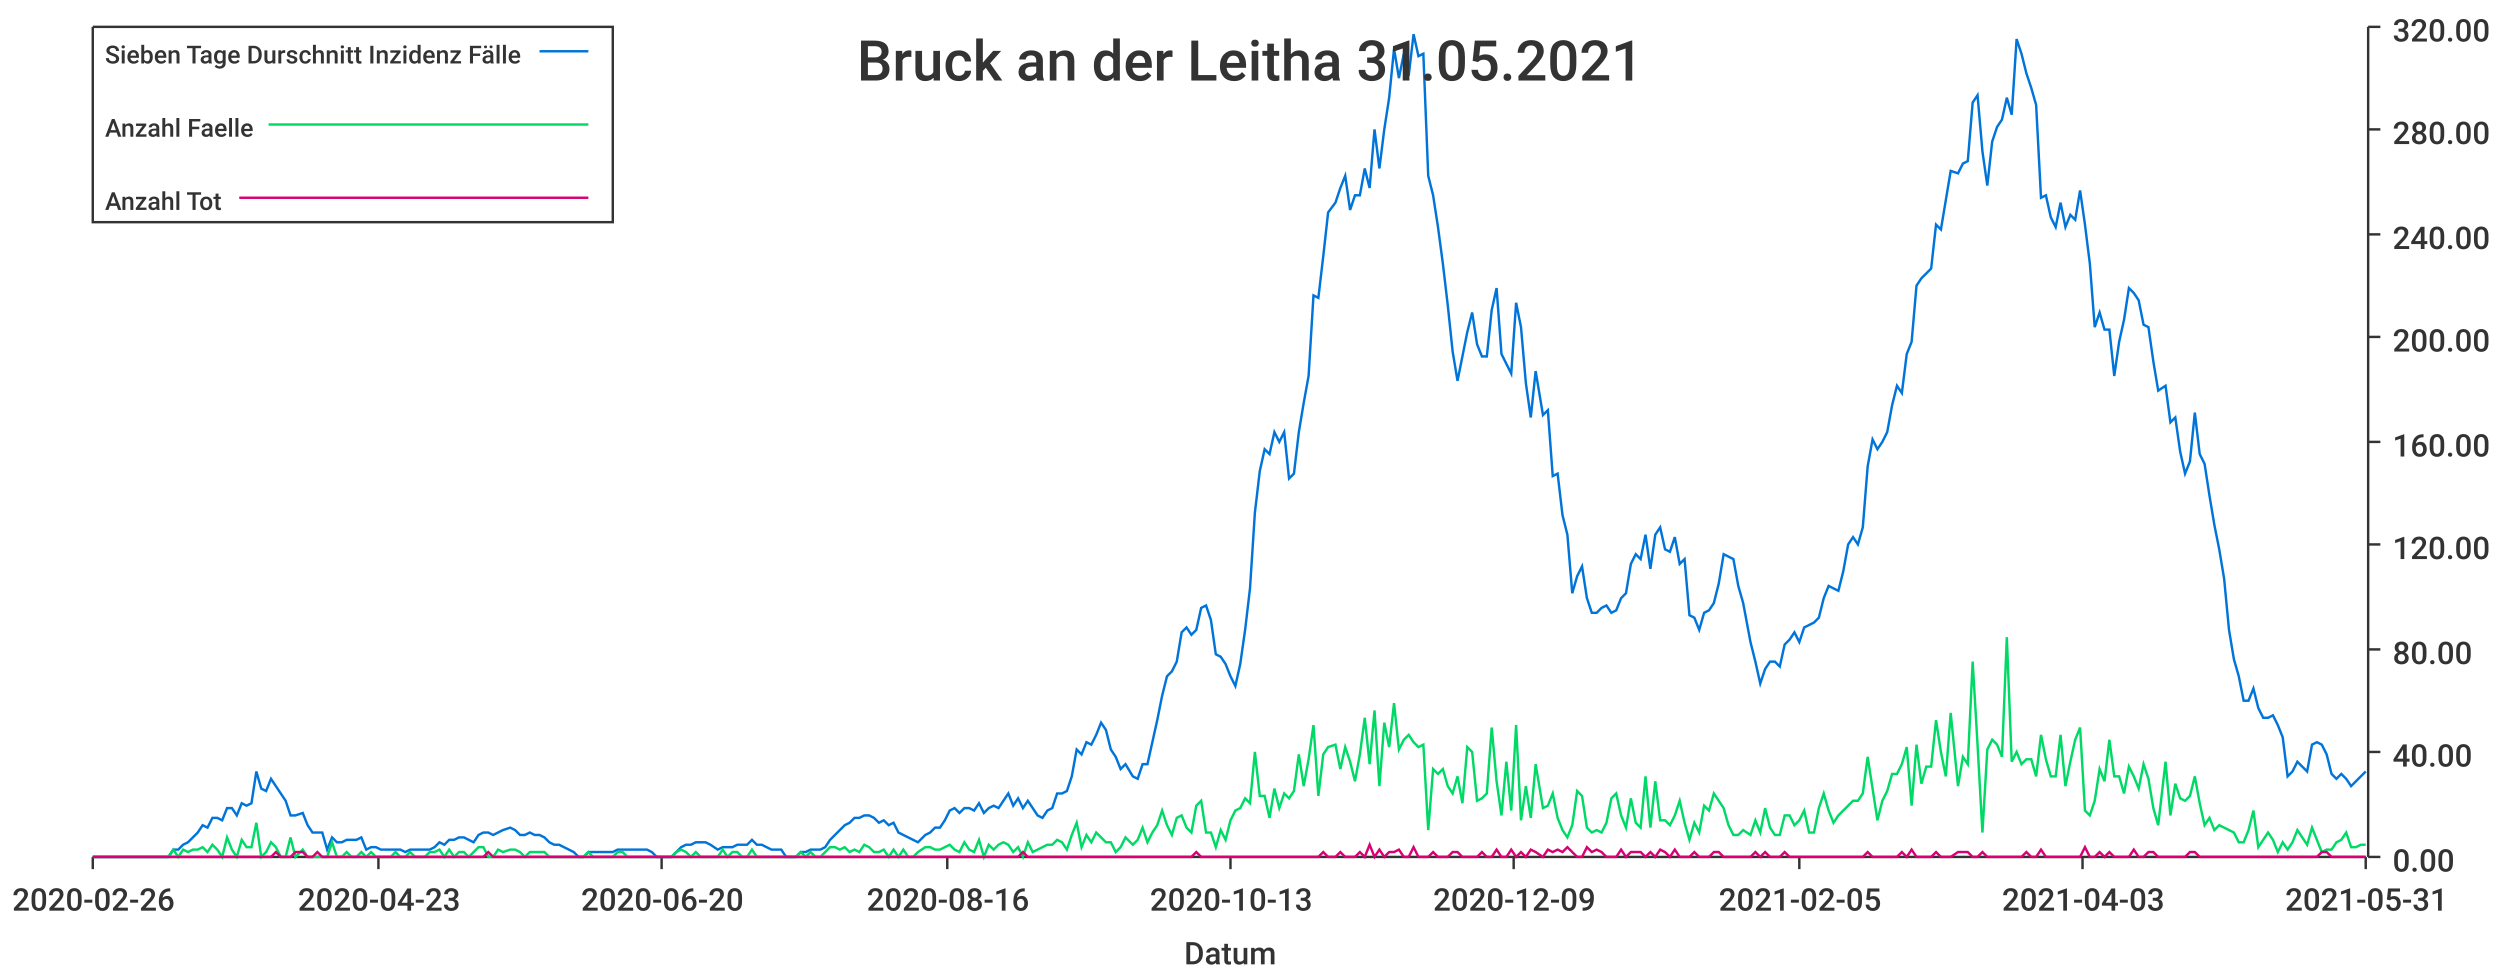
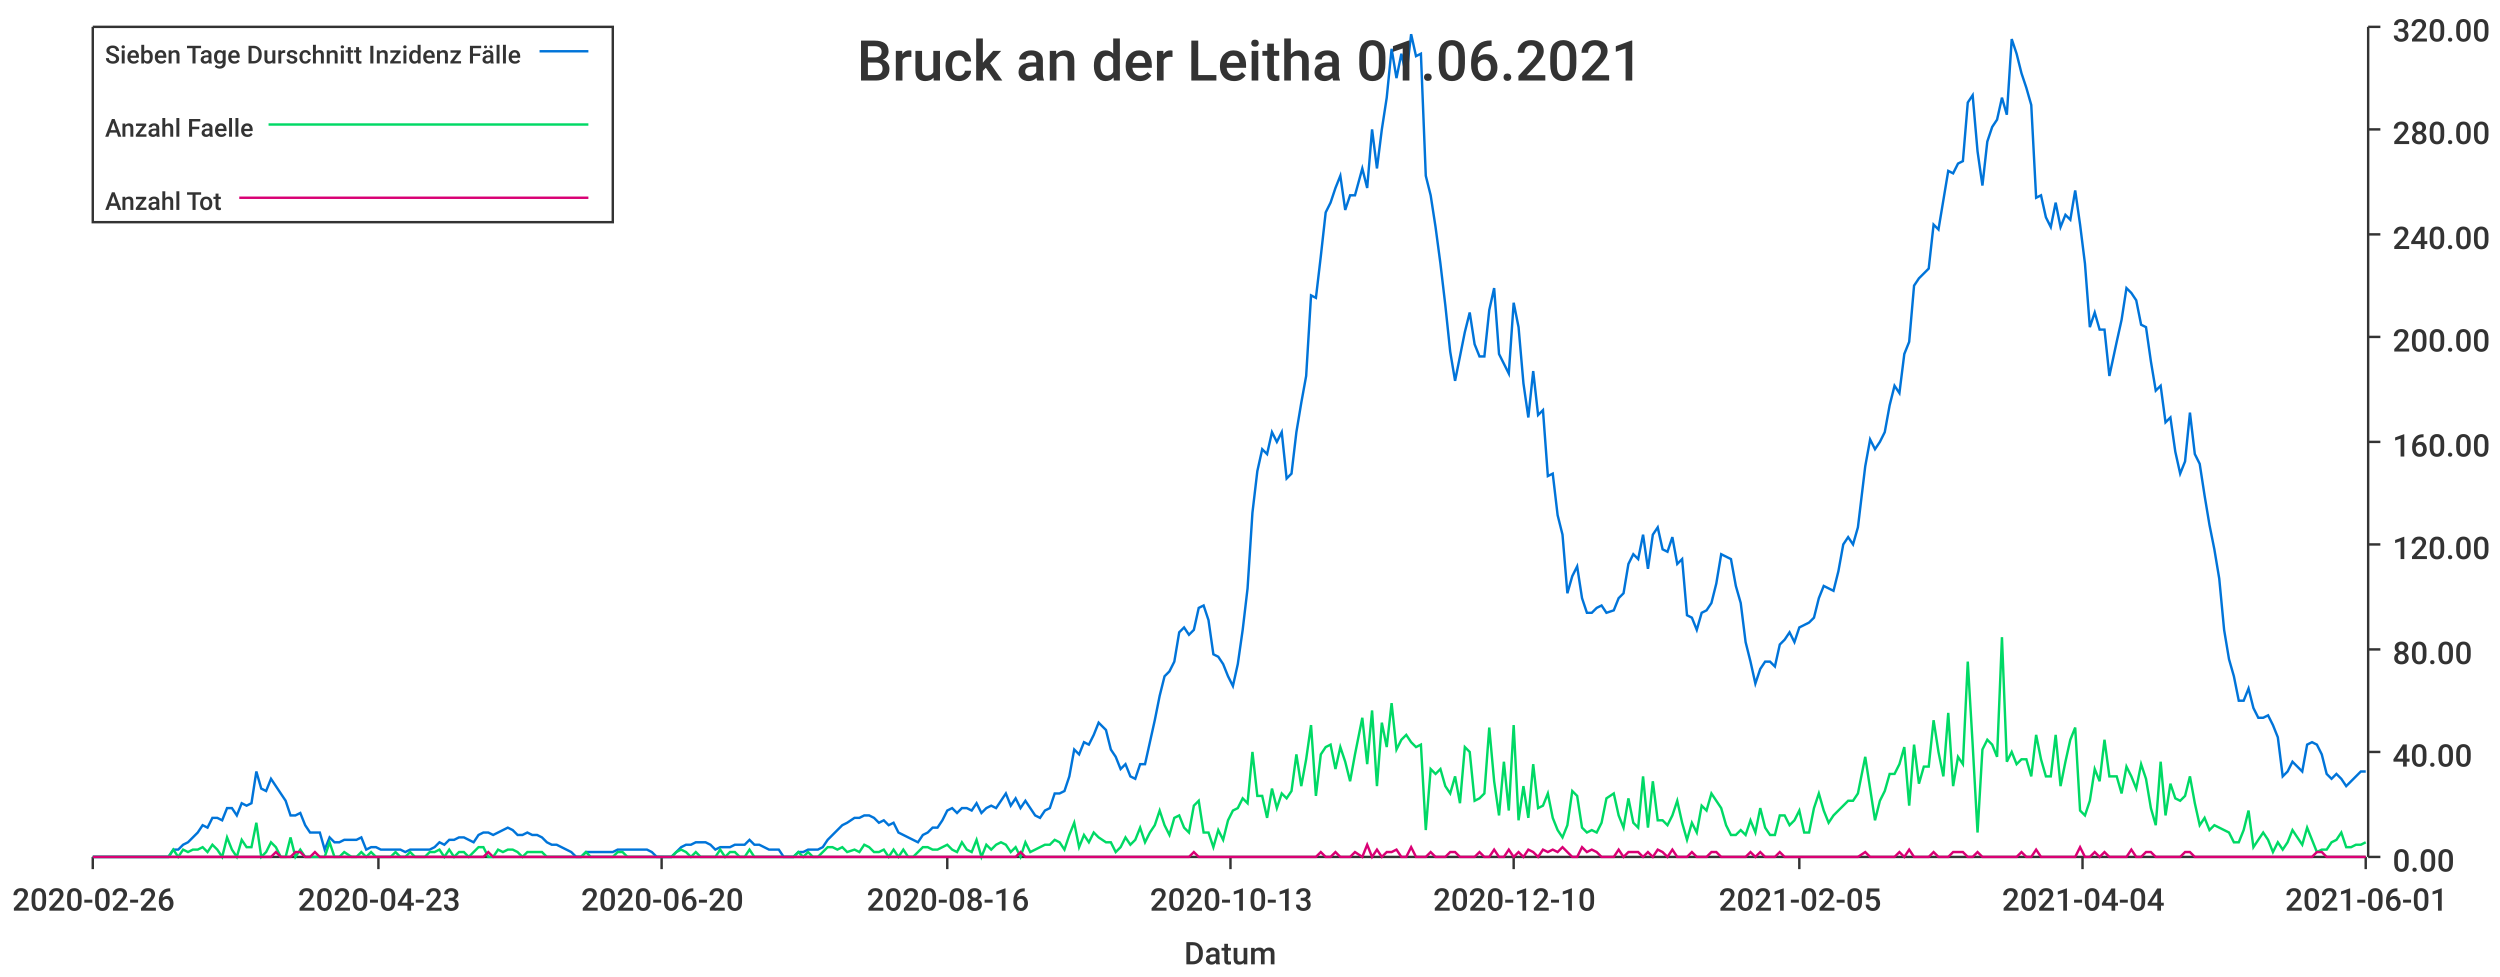
<svg xmlns="http://www.w3.org/2000/svg" width="1024" height="400">\n<path d="M 0 0 L 1024 0 L 1024 400 L 0 400 L 0 0" style="stroke-width:0;stroke:rgba(255,255,255,1.0);fill:rgba(255,255,255,1.0)" />
  <path d="M 38 11 L 969 11 L 969 351 L 38 351 L 38 11" style="stroke-width:0;stroke:rgba(255,255,255,1.0);fill:rgba(255,255,255,1.0)" />
  <path d="M 38 351 L 969 351" style="stroke-width:1;stroke:rgba(51,51,51,1.0);fill:none" />
  <path d="M 38 351 L 38 356" style="stroke-width:1;stroke:rgba(51,51,51,1.0);fill:none" />
  <text x="5" y="373" style="stroke-width:0;stroke:none;fill:rgba(51,51,51,1.0);font-size:12.8px;font-family:'Roboto Medium',sans-serif">2020-02-26</text>
  <path d="M 155 351 L 155 356" style="stroke-width:1;stroke:rgba(51,51,51,1.0);fill:none" />
  <text x="122" y="373" style="stroke-width:0;stroke:none;fill:rgba(51,51,51,1.0);font-size:12.8px;font-family:'Roboto Medium',sans-serif">2020-04-23</text>
  <path d="M 271 351 L 271 356" style="stroke-width:1;stroke:rgba(51,51,51,1.0);fill:none" />
  <text x="238" y="373" style="stroke-width:0;stroke:none;fill:rgba(51,51,51,1.0);font-size:12.8px;font-family:'Roboto Medium',sans-serif">2020-06-20</text>
  <path d="M 388 351 L 388 356" style="stroke-width:1;stroke:rgba(51,51,51,1.0);fill:none" />
  <text x="355" y="373" style="stroke-width:0;stroke:none;fill:rgba(51,51,51,1.0);font-size:12.8px;font-family:'Roboto Medium',sans-serif">2020-08-16</text>
  <path d="M 504 351 L 504 356" style="stroke-width:1;stroke:rgba(51,51,51,1.0);fill:none" />
  <text x="471" y="373" style="stroke-width:0;stroke:none;fill:rgba(51,51,51,1.0);font-size:12.8px;font-family:'Roboto Medium',sans-serif">2020-10-13</text>
  <path d="M 620 351 L 620 356" style="stroke-width:1;stroke:rgba(51,51,51,1.0);fill:none" />
-   <text x="587" y="373" style="stroke-width:0;stroke:none;fill:rgba(51,51,51,1.0);font-size:12.8px;font-family:'Roboto Medium',sans-serif">2020-12-09</text>
+   <text x="587" y="373" style="stroke-width:0;stroke:none;fill:rgba(51,51,51,1.0);font-size:12.8px;font-family:'Roboto Medium',sans-serif">2020-12-10</text>
  <path d="M 737 351 L 737 356" style="stroke-width:1;stroke:rgba(51,51,51,1.0);fill:none" />
  <text x="704" y="373" style="stroke-width:0;stroke:none;fill:rgba(51,51,51,1.0);font-size:12.8px;font-family:'Roboto Medium',sans-serif">2021-02-05</text>
  <path d="M 853 351 L 853 356" style="stroke-width:1;stroke:rgba(51,51,51,1.0);fill:none" />
-   <text x="820" y="373" style="stroke-width:0;stroke:none;fill:rgba(51,51,51,1.0);font-size:12.8px;font-family:'Roboto Medium',sans-serif">2021-04-03</text>
+   <text x="820" y="373" style="stroke-width:0;stroke:none;fill:rgba(51,51,51,1.0);font-size:12.8px;font-family:'Roboto Medium',sans-serif">2021-04-04</text>
  <path d="M 969 351 L 969 356" style="stroke-width:1;stroke:rgba(51,51,51,1.0);fill:none" />
-   <text x="936" y="373" style="stroke-width:0;stroke:none;fill:rgba(51,51,51,1.0);font-size:12.8px;font-family:'Roboto Medium',sans-serif">2021-05-31</text>
+   <text x="936" y="373" style="stroke-width:0;stroke:none;fill:rgba(51,51,51,1.0);font-size:12.8px;font-family:'Roboto Medium',sans-serif">2021-06-01</text>
  <text x="485" y="395" style="stroke-width:0;stroke:none;fill:rgba(51,51,51,1.0);font-size:12.8px;font-family:'Roboto Medium',sans-serif">Datum</text>
  <path d="M 970 351 L 970 11" style="stroke-width:1;stroke:rgba(51,51,51,1.0);fill:none" />
  <path d="M 970 351 L 975 351" style="stroke-width:1;stroke:rgba(51,51,51,1.0);fill:none" />
  <text x="980" y="357" style="stroke-width:0;stroke:none;fill:rgba(51,51,51,1.0);font-size:12.8px;font-family:'Roboto Medium',sans-serif">0.00</text>
  <path d="M 970 308 L 975 308" style="stroke-width:1;stroke:rgba(51,51,51,1.0);fill:none" />
  <text x="980" y="314" style="stroke-width:0;stroke:none;fill:rgba(51,51,51,1.0);font-size:12.8px;font-family:'Roboto Medium',sans-serif">40.00</text>
  <path d="M 970 266 L 975 266" style="stroke-width:1;stroke:rgba(51,51,51,1.0);fill:none" />
  <text x="980" y="272" style="stroke-width:0;stroke:none;fill:rgba(51,51,51,1.0);font-size:12.8px;font-family:'Roboto Medium',sans-serif">80.00</text>
  <path d="M 970 223 L 975 223" style="stroke-width:1;stroke:rgba(51,51,51,1.0);fill:none" />
  <text x="980" y="229" style="stroke-width:0;stroke:none;fill:rgba(51,51,51,1.0);font-size:12.8px;font-family:'Roboto Medium',sans-serif">120.00</text>
  <path d="M 970 181 L 975 181" style="stroke-width:1;stroke:rgba(51,51,51,1.0);fill:none" />
  <text x="980" y="187" style="stroke-width:0;stroke:none;fill:rgba(51,51,51,1.0);font-size:12.8px;font-family:'Roboto Medium',sans-serif">160.00</text>
  <path d="M 970 138 L 975 138" style="stroke-width:1;stroke:rgba(51,51,51,1.0);fill:none" />
  <text x="980" y="144" style="stroke-width:0;stroke:none;fill:rgba(51,51,51,1.0);font-size:12.8px;font-family:'Roboto Medium',sans-serif">200.00</text>
  <path d="M 970 96 L 975 96" style="stroke-width:1;stroke:rgba(51,51,51,1.0);fill:none" />
  <text x="980" y="102" style="stroke-width:0;stroke:none;fill:rgba(51,51,51,1.0);font-size:12.8px;font-family:'Roboto Medium',sans-serif">240.00</text>
  <path d="M 970 53 L 975 53" style="stroke-width:1;stroke:rgba(51,51,51,1.0);fill:none" />
  <text x="980" y="59" style="stroke-width:0;stroke:none;fill:rgba(51,51,51,1.0);font-size:12.8px;font-family:'Roboto Medium',sans-serif">280.00</text>
  <path d="M 970 11 L 975 11" style="stroke-width:1;stroke:rgba(51,51,51,1.0);fill:none" />
  <text x="980" y="17" style="stroke-width:0;stroke:none;fill:rgba(51,51,51,1.0);font-size:12.8px;font-family:'Roboto Medium',sans-serif">320.00</text>
-   <path d="M 38 351 L 41 351 L 43 351 L 45 351 L 47 351 L 49 351 L 51 351 L 53 351 L 55 351 L 57 351 L 59 351 L 61 351 L 63 351 L 65 351 L 67 351 L 69 351 L 71 348 L 73 348 L 75 346 L 77 345 L 79 343 L 81 341 L 83 338 L 85 339 L 87 335 L 89 335 L 91 336 L 93 331 L 95 331 L 97 334 L 99 329 L 101 330 L 103 329 L 105 316 L 107 323 L 109 324 L 111 319 L 113 322 L 115 325 L 117 328 L 119 334 L 121 334 L 124 333 L 126 338 L 128 341 L 130 341 L 132 341 L 134 348 L 136 343 L 138 345 L 140 345 L 142 344 L 144 344 L 146 344 L 148 343 L 150 348 L 152 347 L 154 347 L 156 348 L 158 348 L 160 348 L 162 348 L 164 348 L 166 349 L 168 348 L 170 348 L 172 348 L 174 348 L 176 348 L 178 347 L 180 345 L 182 346 L 184 344 L 186 344 L 188 343 L 190 343 L 192 344 L 194 345 L 196 342 L 198 341 L 200 341 L 202 342 L 204 341 L 206 340 L 209 339 L 211 340 L 213 342 L 215 342 L 217 341 L 219 342 L 221 342 L 223 343 L 225 345 L 227 346 L 229 346 L 231 347 L 233 348 L 235 349 L 237 351 L 239 351 L 241 349 L 243 349 L 245 349 L 247 349 L 249 349 L 251 349 L 253 348 L 255 348 L 257 348 L 259 348 L 261 348 L 263 348 L 265 348 L 267 349 L 269 351 L 271 351 L 273 351 L 275 351 L 277 349 L 279 347 L 281 346 L 283 346 L 285 345 L 287 345 L 289 345 L 291 346 L 294 348 L 296 347 L 298 347 L 300 347 L 302 346 L 304 346 L 306 346 L 308 344 L 310 346 L 312 346 L 314 347 L 316 348 L 318 348 L 320 348 L 322 351 L 324 351 L 326 351 L 328 349 L 330 349 L 332 348 L 334 348 L 336 348 L 338 347 L 340 344 L 342 342 L 344 340 L 346 338 L 348 337 L 350 335 L 352 335 L 354 334 L 356 334 L 358 335 L 360 337 L 362 336 L 364 338 L 366 337 L 368 341 L 370 342 L 372 343 L 374 344 L 376 345 L 379 342 L 381 341 L 383 339 L 385 339 L 387 336 L 389 332 L 391 331 L 393 333 L 395 331 L 397 331 L 399 332 L 401 329 L 403 333 L 405 331 L 407 330 L 409 331 L 411 328 L 413 325 L 415 330 L 417 327 L 419 331 L 421 328 L 423 331 L 425 334 L 427 335 L 429 332 L 431 331 L 433 325 L 435 325 L 437 324 L 439 318 L 441 307 L 443 309 L 445 304 L 447 305 L 449 301 L 451 296 L 453 299 L 455 307 L 457 310 L 459 315 L 461 313 L 464 318 L 466 319 L 468 313 L 470 313 L 472 304 L 474 295 L 476 285 L 478 277 L 480 275 L 482 271 L 484 259 L 486 257 L 488 260 L 490 258 L 492 249 L 494 248 L 496 254 L 498 268 L 500 269 L 502 272 L 504 277 L 506 281 L 508 272 L 510 258 L 512 241 L 514 210 L 516 193 L 518 184 L 520 186 L 522 177 L 524 181 L 526 177 L 528 196 L 530 194 L 532 177 L 534 165 L 536 154 L 538 121 L 540 122 L 542 105 L 544 87 L 547 83 L 549 77 L 551 72 L 553 86 L 555 80 L 557 80 L 559 69 L 561 77 L 563 53 L 565 69 L 567 53 L 569 40 L 571 20 L 573 32 L 575 22 L 577 31 L 579 14 L 581 23 L 583 22 L 585 72 L 587 80 L 589 93 L 591 108 L 593 125 L 595 144 L 597 156 L 599 146 L 601 136 L 603 128 L 605 141 L 607 146 L 609 146 L 611 127 L 613 118 L 615 145 L 617 149 L 619 153 L 621 124 L 623 134 L 625 157 L 627 171 L 629 152 L 632 170 L 634 168 L 636 195 L 638 194 L 640 211 L 642 219 L 644 243 L 646 236 L 648 232 L 650 245 L 652 251 L 654 251 L 656 249 L 658 248 L 660 251 L 662 250 L 664 245 L 666 243 L 668 231 L 670 227 L 672 229 L 674 219 L 676 233 L 678 219 L 680 216 L 682 225 L 684 226 L 686 220 L 688 231 L 690 229 L 692 252 L 694 253 L 696 258 L 698 251 L 700 250 L 702 247 L 704 239 L 706 227 L 708 228 L 710 229 L 712 240 L 714 247 L 717 263 L 719 271 L 721 280 L 723 274 L 725 271 L 727 271 L 729 273 L 731 264 L 733 262 L 735 259 L 737 263 L 739 257 L 741 256 L 743 255 L 745 253 L 747 245 L 749 240 L 751 241 L 753 242 L 755 234 L 757 223 L 759 220 L 761 223 L 763 216 L 765 191 L 767 180 L 769 184 L 771 181 L 773 177 L 775 166 L 777 158 L 779 161 L 781 145 L 783 140 L 785 117 L 787 114 L 789 112 L 791 110 L 793 92 L 795 94 L 797 82 L 799 70 L 802 71 L 804 67 L 806 66 L 808 42 L 810 39 L 812 62 L 814 76 L 816 58 L 818 52 L 820 49 L 822 40 L 824 47 L 826 16 L 828 22 L 830 30 L 832 36 L 834 43 L 836 81 L 838 80 L 840 89 L 842 93 L 844 83 L 846 93 L 848 88 L 850 90 L 852 78 L 854 92 L 856 108 L 858 134 L 860 128 L 862 135 L 864 135 L 866 154 L 868 140 L 870 131 L 872 118 L 874 120 L 876 123 L 878 133 L 880 134 L 882 148 L 884 160 L 887 158 L 889 173 L 891 171 L 893 185 L 895 194 L 897 189 L 899 169 L 901 186 L 903 190 L 905 203 L 907 215 L 909 225 L 911 237 L 913 258 L 915 270 L 917 277 L 919 287 L 921 287 L 923 282 L 925 290 L 927 294 L 929 294 L 931 293 L 933 297 L 935 302 L 937 318 L 939 316 L 941 312 L 943 314 L 945 316 L 947 305 L 949 304 L 951 305 L 953 309 L 955 317 L 957 319 L 959 317 L 961 319 L 963 322 L 965 320 L 967 318 L 969 316" style="stroke-width:1;stroke:rgba(0,116,217,1.0);fill:none" />
-   <path d="M 38 351 L 41 351 L 43 351 L 45 351 L 47 351 L 49 351 L 51 351 L 53 351 L 55 351 L 57 351 L 59 351 L 61 351 L 63 351 L 65 351 L 67 351 L 69 351 L 71 348 L 73 351 L 75 348 L 77 349 L 79 348 L 81 348 L 83 347 L 85 349 L 87 346 L 89 348 L 91 351 L 93 343 L 95 348 L 97 351 L 99 344 L 101 347 L 103 347 L 105 337 L 107 351 L 109 349 L 111 345 L 113 347 L 115 351 L 117 351 L 119 343 L 121 351 L 124 348 L 126 351 L 128 351 L 130 351 L 132 351 L 134 351 L 136 345 L 138 351 L 140 351 L 142 349 L 144 351 L 146 351 L 148 349 L 150 351 L 152 349 L 154 351 L 156 351 L 158 351 L 160 351 L 162 349 L 164 351 L 166 351 L 168 349 L 170 351 L 172 351 L 174 351 L 176 349 L 178 349 L 180 348 L 182 351 L 184 348 L 186 351 L 188 349 L 190 349 L 192 351 L 194 349 L 196 347 L 198 347 L 200 351 L 202 351 L 204 348 L 206 349 L 209 348 L 211 348 L 213 349 L 215 351 L 217 349 L 219 349 L 221 349 L 223 349 L 225 351 L 227 351 L 229 351 L 231 351 L 233 351 L 235 351 L 237 351 L 239 351 L 241 349 L 243 351 L 245 351 L 247 351 L 249 351 L 251 351 L 253 349 L 255 349 L 257 351 L 259 351 L 261 351 L 263 351 L 265 351 L 267 351 L 269 351 L 271 351 L 273 351 L 275 351 L 277 349 L 279 348 L 281 349 L 283 351 L 285 349 L 287 351 L 289 351 L 291 351 L 294 351 L 296 348 L 298 351 L 300 349 L 302 349 L 304 351 L 306 351 L 308 348 L 310 351 L 312 351 L 314 351 L 316 351 L 318 351 L 320 351 L 322 351 L 324 351 L 326 351 L 328 349 L 330 351 L 332 349 L 334 351 L 336 351 L 338 349 L 340 347 L 342 347 L 344 348 L 346 347 L 348 349 L 350 348 L 352 349 L 354 346 L 356 347 L 358 349 L 360 349 L 362 348 L 364 351 L 366 348 L 368 351 L 370 348 L 372 351 L 374 351 L 376 349 L 379 347 L 381 347 L 383 348 L 385 348 L 387 347 L 389 346 L 391 348 L 393 349 L 395 345 L 397 348 L 399 349 L 401 344 L 403 351 L 405 346 L 407 348 L 409 346 L 411 345 L 413 346 L 415 349 L 417 347 L 419 351 L 421 345 L 423 349 L 425 348 L 427 347 L 429 346 L 431 346 L 433 344 L 435 345 L 437 348 L 439 342 L 441 337 L 443 347 L 445 342 L 447 345 L 449 341 L 451 343 L 453 345 L 455 345 L 457 349 L 459 347 L 461 343 L 464 346 L 466 344 L 468 339 L 470 345 L 472 341 L 474 338 L 476 332 L 478 338 L 480 342 L 482 335 L 484 334 L 486 339 L 488 341 L 490 330 L 492 328 L 494 341 L 496 341 L 498 347 L 500 340 L 502 344 L 504 336 L 506 332 L 508 331 L 510 327 L 512 329 L 514 308 L 516 326 L 518 326 L 520 335 L 522 323 L 524 331 L 526 325 L 528 327 L 530 324 L 532 309 L 534 322 L 536 311 L 538 297 L 540 326 L 542 309 L 544 306 L 547 305 L 549 315 L 551 306 L 553 312 L 555 320 L 557 309 L 559 294 L 561 313 L 563 291 L 565 322 L 567 296 L 569 306 L 571 288 L 573 307 L 575 303 L 577 301 L 579 304 L 581 306 L 583 305 L 585 340 L 587 315 L 589 317 L 591 315 L 593 322 L 595 325 L 597 318 L 599 329 L 601 306 L 603 308 L 605 328 L 607 327 L 609 325 L 611 298 L 613 320 L 615 334 L 617 312 L 619 332 L 621 297 L 623 336 L 625 322 L 627 335 L 629 313 L 632 331 L 634 330 L 636 325 L 638 335 L 640 340 L 642 343 L 644 338 L 646 324 L 648 326 L 650 339 L 652 341 L 654 340 L 656 341 L 658 337 L 660 327 L 662 325 L 664 334 L 666 339 L 668 327 L 670 337 L 672 339 L 674 318 L 676 339 L 678 320 L 680 336 L 682 336 L 684 338 L 686 334 L 688 328 L 690 337 L 692 344 L 694 337 L 696 341 L 698 330 L 700 332 L 702 325 L 704 328 L 706 331 L 708 338 L 710 342 L 712 342 L 714 340 L 717 342 L 719 336 L 721 341 L 723 331 L 725 339 L 727 342 L 729 342 L 731 334 L 733 334 L 735 338 L 737 336 L 739 332 L 741 341 L 743 341 L 745 331 L 747 325 L 749 332 L 751 337 L 753 334 L 755 332 L 757 330 L 759 328 L 761 328 L 763 325 L 765 310 L 767 323 L 769 336 L 771 328 L 773 324 L 775 317 L 777 317 L 779 313 L 781 306 L 783 330 L 785 305 L 787 321 L 789 314 L 791 314 L 793 295 L 795 308 L 797 318 L 799 292 L 802 322 L 804 310 L 806 313 L 808 271 L 810 305 L 812 341 L 814 307 L 816 303 L 818 305 L 820 310 L 822 261 L 824 312 L 826 308 L 828 313 L 830 311 L 832 311 L 834 318 L 836 301 L 838 311 L 840 318 L 842 318 L 844 301 L 846 322 L 848 312 L 850 303 L 852 298 L 854 332 L 856 334 L 858 328 L 860 315 L 862 320 L 864 303 L 866 318 L 868 318 L 870 325 L 872 314 L 874 318 L 876 323 L 878 313 L 880 319 L 882 331 L 884 338 L 887 312 L 889 334 L 891 321 L 893 327 L 895 328 L 897 326 L 899 318 L 901 329 L 903 338 L 905 335 L 907 340 L 909 338 L 911 339 L 913 340 L 915 341 L 917 345 L 919 345 L 921 340 L 923 332 L 925 347 L 927 344 L 929 341 L 931 344 L 933 349 L 935 345 L 937 348 L 939 345 L 941 340 L 943 343 L 945 346 L 947 339 L 949 344 L 951 349 L 953 348 L 955 348 L 957 345 L 959 344 L 961 341 L 963 347 L 965 347 L 967 346 L 969 346" style="stroke-width:1;stroke:rgba(0,217,101,1.0);fill:none" />
-   <path d="M 38 351 L 41 351 L 43 351 L 45 351 L 47 351 L 49 351 L 51 351 L 53 351 L 55 351 L 57 351 L 59 351 L 61 351 L 63 351 L 65 351 L 67 351 L 69 351 L 71 351 L 73 351 L 75 351 L 77 351 L 79 351 L 81 351 L 83 351 L 85 351 L 87 351 L 89 351 L 91 351 L 93 351 L 95 351 L 97 351 L 99 351 L 101 351 L 103 351 L 105 351 L 107 351 L 109 351 L 111 351 L 113 349 L 115 351 L 117 351 L 119 351 L 121 349 L 124 349 L 126 351 L 128 351 L 130 349 L 132 351 L 134 351 L 136 351 L 138 351 L 140 351 L 142 351 L 144 351 L 146 351 L 148 351 L 150 351 L 152 351 L 154 351 L 156 351 L 158 351 L 160 351 L 162 351 L 164 351 L 166 351 L 168 351 L 170 351 L 172 351 L 174 351 L 176 351 L 178 351 L 180 351 L 182 351 L 184 351 L 186 351 L 188 351 L 190 351 L 192 351 L 194 351 L 196 351 L 198 351 L 200 349 L 202 351 L 204 351 L 206 351 L 209 351 L 211 351 L 213 351 L 215 351 L 217 351 L 219 351 L 221 351 L 223 351 L 225 351 L 227 351 L 229 351 L 231 351 L 233 351 L 235 351 L 237 351 L 239 351 L 241 351 L 243 351 L 245 351 L 247 351 L 249 351 L 251 351 L 253 351 L 255 351 L 257 351 L 259 351 L 261 351 L 263 351 L 265 351 L 267 351 L 269 351 L 271 351 L 273 351 L 275 351 L 277 351 L 279 351 L 281 351 L 283 351 L 285 351 L 287 351 L 289 351 L 291 351 L 294 351 L 296 351 L 298 351 L 300 351 L 302 351 L 304 351 L 306 351 L 308 351 L 310 351 L 312 351 L 314 351 L 316 351 L 318 351 L 320 351 L 322 351 L 324 351 L 326 351 L 328 351 L 330 351 L 332 351 L 334 351 L 336 351 L 338 351 L 340 351 L 342 351 L 344 351 L 346 351 L 348 351 L 350 351 L 352 351 L 354 351 L 356 351 L 358 351 L 360 351 L 362 351 L 364 351 L 366 351 L 368 351 L 370 351 L 372 351 L 374 351 L 376 351 L 379 351 L 381 351 L 383 351 L 385 351 L 387 351 L 389 351 L 391 351 L 393 351 L 395 351 L 397 351 L 399 351 L 401 351 L 403 351 L 405 351 L 407 351 L 409 351 L 411 351 L 413 351 L 415 351 L 417 351 L 419 349 L 421 351 L 423 351 L 425 351 L 427 351 L 429 351 L 431 351 L 433 351 L 435 351 L 437 351 L 439 351 L 441 351 L 443 351 L 445 351 L 447 351 L 449 351 L 451 351 L 453 351 L 455 351 L 457 351 L 459 351 L 461 351 L 464 351 L 466 351 L 468 351 L 470 351 L 472 351 L 474 351 L 476 351 L 478 351 L 480 351 L 482 351 L 484 351 L 486 351 L 488 351 L 490 349 L 492 351 L 494 351 L 496 351 L 498 351 L 500 351 L 502 351 L 504 351 L 506 351 L 508 351 L 510 351 L 512 351 L 514 351 L 516 351 L 518 351 L 520 351 L 522 351 L 524 351 L 526 351 L 528 351 L 530 351 L 532 351 L 534 351 L 536 351 L 538 351 L 540 351 L 542 349 L 544 351 L 547 351 L 549 349 L 551 351 L 553 351 L 555 351 L 557 349 L 559 351 L 561 346 L 563 351 L 565 348 L 567 351 L 569 349 L 571 349 L 573 348 L 575 351 L 577 351 L 579 347 L 581 351 L 583 351 L 585 351 L 587 349 L 589 351 L 591 351 L 593 351 L 595 349 L 597 349 L 599 351 L 601 351 L 603 351 L 605 351 L 607 349 L 609 351 L 611 351 L 613 348 L 615 351 L 617 351 L 619 348 L 621 351 L 623 349 L 625 351 L 627 348 L 629 349 L 632 351 L 634 348 L 636 349 L 638 348 L 640 349 L 642 347 L 644 349 L 646 351 L 648 351 L 650 347 L 652 349 L 654 348 L 656 349 L 658 351 L 660 351 L 662 351 L 664 348 L 666 351 L 668 349 L 670 349 L 672 349 L 674 351 L 676 349 L 678 351 L 680 348 L 682 349 L 684 351 L 686 348 L 688 351 L 690 351 L 692 351 L 694 349 L 696 351 L 698 351 L 700 351 L 702 349 L 704 349 L 706 351 L 708 351 L 710 351 L 712 351 L 714 351 L 717 351 L 719 349 L 721 351 L 723 349 L 725 351 L 727 351 L 729 351 L 731 349 L 733 351 L 735 351 L 737 351 L 739 351 L 741 351 L 743 351 L 745 351 L 747 351 L 749 351 L 751 351 L 753 351 L 755 351 L 757 351 L 759 351 L 761 351 L 763 351 L 765 349 L 767 351 L 769 351 L 771 351 L 773 351 L 775 351 L 777 351 L 779 349 L 781 351 L 783 348 L 785 351 L 787 351 L 789 351 L 791 351 L 793 349 L 795 351 L 797 351 L 799 351 L 802 349 L 804 349 L 806 349 L 808 351 L 810 351 L 812 349 L 814 351 L 816 351 L 818 351 L 820 351 L 822 351 L 824 351 L 826 351 L 828 351 L 830 349 L 832 351 L 834 351 L 836 348 L 838 351 L 840 351 L 842 351 L 844 351 L 846 351 L 848 351 L 850 351 L 852 351 L 854 347 L 856 351 L 858 351 L 860 349 L 862 351 L 864 349 L 866 351 L 868 351 L 870 351 L 872 351 L 874 348 L 876 351 L 878 351 L 880 349 L 882 349 L 884 351 L 887 351 L 889 351 L 891 351 L 893 351 L 895 351 L 897 349 L 899 349 L 901 351 L 903 351 L 905 351 L 907 351 L 909 351 L 911 351 L 913 351 L 915 351 L 917 351 L 919 351 L 921 351 L 923 351 L 925 351 L 927 351 L 929 351 L 931 351 L 933 351 L 935 351 L 937 351 L 939 351 L 941 351 L 943 351 L 945 351 L 947 351 L 949 351 L 951 349 L 953 349 L 955 351 L 957 351 L 959 351 L 961 351 L 963 351 L 965 351 L 967 351 L 969 351" style="stroke-width:1;stroke:rgba(217,0,116,1.0);fill:none" />
-   <text x="351" y="33" style="stroke-width:0;stroke:none;fill:rgba(51,51,51,1.0);font-size:23.0px;font-family:'Roboto Medium',sans-serif">Bruck an der Leitha 31.05.2021</text>
+   <path d="M 38 351 L 41 351 L 43 351 L 45 351 L 47 351 L 49 351 L 51 351 L 53 351 L 55 351 L 57 351 L 59 351 L 61 351 L 63 351 L 65 351 L 67 351 L 69 351 L 71 348 L 73 348 L 75 346 L 77 345 L 79 343 L 81 341 L 83 338 L 85 339 L 87 335 L 89 335 L 91 336 L 93 331 L 95 331 L 97 334 L 99 329 L 101 330 L 103 329 L 105 316 L 107 323 L 109 324 L 111 319 L 113 322 L 115 325 L 117 328 L 119 334 L 121 334 L 123 333 L 125 338 L 127 341 L 129 341 L 131 341 L 133 348 L 135 343 L 137 345 L 139 345 L 141 344 L 144 344 L 146 344 L 148 343 L 150 348 L 152 347 L 154 347 L 156 348 L 158 348 L 160 348 L 162 348 L 164 348 L 166 349 L 168 348 L 170 348 L 172 348 L 174 348 L 176 348 L 178 347 L 180 345 L 182 346 L 184 344 L 186 344 L 188 343 L 190 343 L 192 344 L 194 345 L 196 342 L 198 341 L 200 341 L 202 342 L 204 341 L 206 340 L 208 339 L 210 340 L 212 342 L 214 342 L 216 341 L 218 342 L 220 342 L 222 343 L 224 345 L 226 346 L 228 346 L 230 347 L 232 348 L 234 349 L 236 351 L 238 351 L 240 349 L 242 349 L 244 349 L 247 349 L 249 349 L 251 349 L 253 348 L 255 348 L 257 348 L 259 348 L 261 348 L 263 348 L 265 348 L 267 349 L 269 351 L 271 351 L 273 351 L 275 351 L 277 349 L 279 347 L 281 346 L 283 346 L 285 345 L 287 345 L 289 345 L 291 346 L 293 348 L 295 347 L 297 347 L 299 347 L 301 346 L 303 346 L 305 346 L 307 344 L 309 346 L 311 346 L 313 347 L 315 348 L 317 348 L 319 348 L 321 351 L 323 351 L 325 351 L 327 349 L 329 349 L 331 348 L 333 348 L 335 348 L 337 347 L 339 344 L 341 342 L 343 340 L 345 338 L 347 337 L 350 335 L 352 335 L 354 334 L 356 334 L 358 335 L 360 337 L 362 336 L 364 338 L 366 337 L 368 341 L 370 342 L 372 343 L 374 344 L 376 345 L 378 342 L 380 341 L 382 339 L 384 339 L 386 336 L 388 332 L 390 331 L 392 333 L 394 331 L 396 331 L 398 332 L 400 329 L 402 333 L 404 331 L 406 330 L 408 331 L 410 328 L 412 325 L 414 330 L 416 327 L 418 331 L 420 328 L 422 331 L 424 334 L 426 335 L 428 332 L 430 331 L 432 325 L 434 325 L 436 324 L 438 318 L 440 307 L 442 309 L 444 304 L 446 305 L 448 301 L 450 296 L 453 299 L 455 307 L 457 310 L 459 315 L 461 313 L 463 318 L 465 319 L 467 313 L 469 313 L 471 304 L 473 295 L 475 285 L 477 277 L 479 275 L 481 271 L 483 259 L 485 257 L 487 260 L 489 258 L 491 249 L 493 248 L 495 254 L 497 268 L 499 269 L 501 272 L 503 277 L 505 281 L 507 272 L 509 258 L 511 241 L 513 210 L 515 193 L 517 184 L 519 186 L 521 177 L 523 181 L 525 177 L 527 196 L 529 194 L 531 177 L 533 165 L 535 154 L 537 121 L 539 122 L 541 105 L 543 87 L 545 83 L 547 77 L 549 72 L 551 86 L 553 80 L 555 80 L 558 69 L 560 77 L 562 53 L 564 69 L 566 53 L 568 40 L 570 20 L 572 32 L 574 22 L 576 31 L 578 14 L 580 23 L 582 22 L 584 72 L 586 80 L 588 93 L 590 108 L 592 125 L 594 144 L 596 156 L 598 146 L 600 136 L 602 128 L 604 141 L 606 146 L 608 146 L 610 127 L 612 118 L 614 145 L 616 149 L 618 153 L 620 124 L 622 134 L 624 157 L 626 171 L 628 152 L 630 170 L 632 168 L 634 195 L 636 194 L 638 211 L 640 219 L 642 243 L 644 236 L 646 232 L 648 245 L 650 251 L 652 251 L 654 249 L 656 248 L 658 251 L 661 250 L 663 245 L 665 243 L 667 231 L 669 227 L 671 229 L 673 219 L 675 233 L 677 219 L 679 216 L 681 225 L 683 226 L 685 220 L 687 231 L 689 229 L 691 252 L 693 253 L 695 258 L 697 251 L 699 250 L 701 247 L 703 239 L 705 227 L 707 228 L 709 229 L 711 240 L 713 247 L 715 263 L 717 271 L 719 280 L 721 274 L 723 271 L 725 271 L 727 273 L 729 264 L 731 262 L 733 259 L 735 263 L 737 257 L 739 256 L 741 255 L 743 253 L 745 245 L 747 240 L 749 241 L 751 242 L 753 234 L 755 223 L 757 220 L 759 223 L 761 216 L 764 191 L 766 180 L 768 184 L 770 181 L 772 177 L 774 166 L 776 158 L 778 161 L 780 145 L 782 140 L 784 117 L 786 114 L 788 112 L 790 110 L 792 92 L 794 94 L 796 82 L 798 70 L 800 71 L 802 67 L 804 66 L 806 42 L 808 39 L 810 62 L 812 76 L 814 58 L 816 52 L 818 49 L 820 40 L 822 47 L 824 16 L 826 22 L 828 30 L 830 36 L 832 43 L 834 81 L 836 80 L 838 89 L 840 93 L 842 83 L 844 93 L 846 88 L 848 90 L 850 78 L 852 92 L 854 108 L 856 134 L 858 128 L 860 135 L 862 135 L 864 154 L 867 140 L 869 131 L 871 118 L 873 120 L 875 123 L 877 133 L 879 134 L 881 148 L 883 160 L 885 158 L 887 173 L 889 171 L 891 185 L 893 194 L 895 189 L 897 169 L 899 186 L 901 190 L 903 203 L 905 215 L 907 225 L 909 237 L 911 258 L 913 270 L 915 277 L 917 287 L 919 287 L 921 282 L 923 290 L 925 294 L 927 294 L 929 293 L 931 297 L 933 302 L 935 318 L 937 316 L 939 312 L 941 314 L 943 316 L 945 305 L 947 304 L 949 305 L 951 309 L 953 317 L 955 319 L 957 317 L 959 319 L 961 322 L 963 320 L 965 318 L 967 316 L 969 316" style="stroke-width:1;stroke:rgba(0,116,217,1.0);fill:none" />
+   <path d="M 38 351 L 41 351 L 43 351 L 45 351 L 47 351 L 49 351 L 51 351 L 53 351 L 55 351 L 57 351 L 59 351 L 61 351 L 63 351 L 65 351 L 67 351 L 69 351 L 71 348 L 73 351 L 75 348 L 77 349 L 79 348 L 81 348 L 83 347 L 85 349 L 87 346 L 89 348 L 91 351 L 93 343 L 95 348 L 97 351 L 99 344 L 101 347 L 103 347 L 105 337 L 107 351 L 109 349 L 111 345 L 113 347 L 115 351 L 117 351 L 119 343 L 121 351 L 123 348 L 125 351 L 127 351 L 129 351 L 131 351 L 133 351 L 135 345 L 137 351 L 139 351 L 141 349 L 144 351 L 146 351 L 148 349 L 150 351 L 152 349 L 154 351 L 156 351 L 158 351 L 160 351 L 162 349 L 164 351 L 166 351 L 168 349 L 170 351 L 172 351 L 174 351 L 176 349 L 178 349 L 180 348 L 182 351 L 184 348 L 186 351 L 188 349 L 190 349 L 192 351 L 194 349 L 196 347 L 198 347 L 200 351 L 202 351 L 204 348 L 206 349 L 208 348 L 210 348 L 212 349 L 214 351 L 216 349 L 218 349 L 220 349 L 222 349 L 224 351 L 226 351 L 228 351 L 230 351 L 232 351 L 234 351 L 236 351 L 238 351 L 240 349 L 242 351 L 244 351 L 247 351 L 249 351 L 251 351 L 253 349 L 255 349 L 257 351 L 259 351 L 261 351 L 263 351 L 265 351 L 267 351 L 269 351 L 271 351 L 273 351 L 275 351 L 277 349 L 279 348 L 281 349 L 283 351 L 285 349 L 287 351 L 289 351 L 291 351 L 293 351 L 295 348 L 297 351 L 299 349 L 301 349 L 303 351 L 305 351 L 307 348 L 309 351 L 311 351 L 313 351 L 315 351 L 317 351 L 319 351 L 321 351 L 323 351 L 325 351 L 327 349 L 329 351 L 331 349 L 333 351 L 335 351 L 337 349 L 339 347 L 341 347 L 343 348 L 345 347 L 347 349 L 350 348 L 352 349 L 354 346 L 356 347 L 358 349 L 360 349 L 362 348 L 364 351 L 366 348 L 368 351 L 370 348 L 372 351 L 374 351 L 376 349 L 378 347 L 380 347 L 382 348 L 384 348 L 386 347 L 388 346 L 390 348 L 392 349 L 394 345 L 396 348 L 398 349 L 400 344 L 402 351 L 404 346 L 406 348 L 408 346 L 410 345 L 412 346 L 414 349 L 416 347 L 418 351 L 420 345 L 422 349 L 424 348 L 426 347 L 428 346 L 430 346 L 432 344 L 434 345 L 436 348 L 438 342 L 440 337 L 442 347 L 444 342 L 446 345 L 448 341 L 450 343 L 453 345 L 455 345 L 457 349 L 459 347 L 461 343 L 463 346 L 465 344 L 467 339 L 469 345 L 471 341 L 473 338 L 475 332 L 477 338 L 479 342 L 481 335 L 483 334 L 485 339 L 487 341 L 489 330 L 491 328 L 493 341 L 495 341 L 497 347 L 499 340 L 501 344 L 503 336 L 505 332 L 507 331 L 509 327 L 511 329 L 513 308 L 515 326 L 517 326 L 519 335 L 521 323 L 523 331 L 525 325 L 527 327 L 529 324 L 531 309 L 533 322 L 535 311 L 537 297 L 539 326 L 541 309 L 543 306 L 545 305 L 547 315 L 549 306 L 551 312 L 553 320 L 555 309 L 558 294 L 560 313 L 562 291 L 564 322 L 566 296 L 568 306 L 570 288 L 572 307 L 574 303 L 576 301 L 578 304 L 580 306 L 582 305 L 584 340 L 586 315 L 588 317 L 590 315 L 592 322 L 594 325 L 596 318 L 598 329 L 600 306 L 602 308 L 604 328 L 606 327 L 608 325 L 610 298 L 612 320 L 614 334 L 616 312 L 618 332 L 620 297 L 622 336 L 624 322 L 626 335 L 628 313 L 630 331 L 632 330 L 634 325 L 636 335 L 638 340 L 640 343 L 642 338 L 644 324 L 646 326 L 648 339 L 650 341 L 652 340 L 654 341 L 656 337 L 658 327 L 661 325 L 663 334 L 665 339 L 667 327 L 669 337 L 671 339 L 673 318 L 675 339 L 677 320 L 679 336 L 681 336 L 683 338 L 685 334 L 687 328 L 689 337 L 691 344 L 693 337 L 695 341 L 697 330 L 699 332 L 701 325 L 703 328 L 705 331 L 707 338 L 709 342 L 711 342 L 713 340 L 715 342 L 717 336 L 719 341 L 721 331 L 723 339 L 725 342 L 727 342 L 729 334 L 731 334 L 733 338 L 735 336 L 737 332 L 739 341 L 741 341 L 743 331 L 745 325 L 747 332 L 749 337 L 751 334 L 753 332 L 755 330 L 757 328 L 759 328 L 761 325 L 764 310 L 766 323 L 768 336 L 770 328 L 772 324 L 774 317 L 776 317 L 778 313 L 780 306 L 782 330 L 784 305 L 786 321 L 788 314 L 790 314 L 792 295 L 794 308 L 796 318 L 798 292 L 800 322 L 802 310 L 804 313 L 806 271 L 808 305 L 810 341 L 812 307 L 814 303 L 816 305 L 818 310 L 820 261 L 822 312 L 824 308 L 826 313 L 828 311 L 830 311 L 832 318 L 834 301 L 836 311 L 838 318 L 840 318 L 842 301 L 844 322 L 846 312 L 848 303 L 850 298 L 852 332 L 854 334 L 856 328 L 858 315 L 860 320 L 862 303 L 864 318 L 867 318 L 869 325 L 871 314 L 873 318 L 875 323 L 877 313 L 879 319 L 881 331 L 883 338 L 885 312 L 887 334 L 889 321 L 891 327 L 893 328 L 895 326 L 897 318 L 899 329 L 901 338 L 903 335 L 905 340 L 907 338 L 909 339 L 911 340 L 913 341 L 915 345 L 917 345 L 919 340 L 921 332 L 923 347 L 925 344 L 927 341 L 929 344 L 931 349 L 933 345 L 935 348 L 937 345 L 939 340 L 941 343 L 943 346 L 945 339 L 947 344 L 949 349 L 951 348 L 953 348 L 955 345 L 957 344 L 959 341 L 961 347 L 963 347 L 965 346 L 967 346 L 969 345" style="stroke-width:1;stroke:rgba(0,217,101,1.0);fill:none" />
+   <path d="M 38 351 L 41 351 L 43 351 L 45 351 L 47 351 L 49 351 L 51 351 L 53 351 L 55 351 L 57 351 L 59 351 L 61 351 L 63 351 L 65 351 L 67 351 L 69 351 L 71 351 L 73 351 L 75 351 L 77 351 L 79 351 L 81 351 L 83 351 L 85 351 L 87 351 L 89 351 L 91 351 L 93 351 L 95 351 L 97 351 L 99 351 L 101 351 L 103 351 L 105 351 L 107 351 L 109 351 L 111 351 L 113 349 L 115 351 L 117 351 L 119 351 L 121 349 L 123 349 L 125 351 L 127 351 L 129 349 L 131 351 L 133 351 L 135 351 L 137 351 L 139 351 L 141 351 L 144 351 L 146 351 L 148 351 L 150 351 L 152 351 L 154 351 L 156 351 L 158 351 L 160 351 L 162 351 L 164 351 L 166 351 L 168 351 L 170 351 L 172 351 L 174 351 L 176 351 L 178 351 L 180 351 L 182 351 L 184 351 L 186 351 L 188 351 L 190 351 L 192 351 L 194 351 L 196 351 L 198 351 L 200 349 L 202 351 L 204 351 L 206 351 L 208 351 L 210 351 L 212 351 L 214 351 L 216 351 L 218 351 L 220 351 L 222 351 L 224 351 L 226 351 L 228 351 L 230 351 L 232 351 L 234 351 L 236 351 L 238 351 L 240 351 L 242 351 L 244 351 L 247 351 L 249 351 L 251 351 L 253 351 L 255 351 L 257 351 L 259 351 L 261 351 L 263 351 L 265 351 L 267 351 L 269 351 L 271 351 L 273 351 L 275 351 L 277 351 L 279 351 L 281 351 L 283 351 L 285 351 L 287 351 L 289 351 L 291 351 L 293 351 L 295 351 L 297 351 L 299 351 L 301 351 L 303 351 L 305 351 L 307 351 L 309 351 L 311 351 L 313 351 L 315 351 L 317 351 L 319 351 L 321 351 L 323 351 L 325 351 L 327 351 L 329 351 L 331 351 L 333 351 L 335 351 L 337 351 L 339 351 L 341 351 L 343 351 L 345 351 L 347 351 L 350 351 L 352 351 L 354 351 L 356 351 L 358 351 L 360 351 L 362 351 L 364 351 L 366 351 L 368 351 L 370 351 L 372 351 L 374 351 L 376 351 L 378 351 L 380 351 L 382 351 L 384 351 L 386 351 L 388 351 L 390 351 L 392 351 L 394 351 L 396 351 L 398 351 L 400 351 L 402 351 L 404 351 L 406 351 L 408 351 L 410 351 L 412 351 L 414 351 L 416 351 L 418 349 L 420 351 L 422 351 L 424 351 L 426 351 L 428 351 L 430 351 L 432 351 L 434 351 L 436 351 L 438 351 L 440 351 L 442 351 L 444 351 L 446 351 L 448 351 L 450 351 L 453 351 L 455 351 L 457 351 L 459 351 L 461 351 L 463 351 L 465 351 L 467 351 L 469 351 L 471 351 L 473 351 L 475 351 L 477 351 L 479 351 L 481 351 L 483 351 L 485 351 L 487 351 L 489 349 L 491 351 L 493 351 L 495 351 L 497 351 L 499 351 L 501 351 L 503 351 L 505 351 L 507 351 L 509 351 L 511 351 L 513 351 L 515 351 L 517 351 L 519 351 L 521 351 L 523 351 L 525 351 L 527 351 L 529 351 L 531 351 L 533 351 L 535 351 L 537 351 L 539 351 L 541 349 L 543 351 L 545 351 L 547 349 L 549 351 L 551 351 L 553 351 L 555 349 L 558 351 L 560 346 L 562 351 L 564 348 L 566 351 L 568 349 L 570 349 L 572 348 L 574 351 L 576 351 L 578 347 L 580 351 L 582 351 L 584 351 L 586 349 L 588 351 L 590 351 L 592 351 L 594 349 L 596 349 L 598 351 L 600 351 L 602 351 L 604 351 L 606 349 L 608 351 L 610 351 L 612 348 L 614 351 L 616 351 L 618 348 L 620 351 L 622 349 L 624 351 L 626 348 L 628 349 L 630 351 L 632 348 L 634 349 L 636 348 L 638 349 L 640 347 L 642 349 L 644 351 L 646 351 L 648 347 L 650 349 L 652 348 L 654 349 L 656 351 L 658 351 L 661 351 L 663 348 L 665 351 L 667 349 L 669 349 L 671 349 L 673 351 L 675 349 L 677 351 L 679 348 L 681 349 L 683 351 L 685 348 L 687 351 L 689 351 L 691 351 L 693 349 L 695 351 L 697 351 L 699 351 L 701 349 L 703 349 L 705 351 L 707 351 L 709 351 L 711 351 L 713 351 L 715 351 L 717 349 L 719 351 L 721 349 L 723 351 L 725 351 L 727 351 L 729 349 L 731 351 L 733 351 L 735 351 L 737 351 L 739 351 L 741 351 L 743 351 L 745 351 L 747 351 L 749 351 L 751 351 L 753 351 L 755 351 L 757 351 L 759 351 L 761 351 L 764 349 L 766 351 L 768 351 L 770 351 L 772 351 L 774 351 L 776 351 L 778 349 L 780 351 L 782 348 L 784 351 L 786 351 L 788 351 L 790 351 L 792 349 L 794 351 L 796 351 L 798 351 L 800 349 L 802 349 L 804 349 L 806 351 L 808 351 L 810 349 L 812 351 L 814 351 L 816 351 L 818 351 L 820 351 L 822 351 L 824 351 L 826 351 L 828 349 L 830 351 L 832 351 L 834 348 L 836 351 L 838 351 L 840 351 L 842 351 L 844 351 L 846 351 L 848 351 L 850 351 L 852 347 L 854 351 L 856 351 L 858 349 L 860 351 L 862 349 L 864 351 L 867 351 L 869 351 L 871 351 L 873 348 L 875 351 L 877 351 L 879 349 L 881 349 L 883 351 L 885 351 L 887 351 L 889 351 L 891 351 L 893 351 L 895 349 L 897 349 L 899 351 L 901 351 L 903 351 L 905 351 L 907 351 L 909 351 L 911 351 L 913 351 L 915 351 L 917 351 L 919 351 L 921 351 L 923 351 L 925 351 L 927 351 L 929 351 L 931 351 L 933 351 L 935 351 L 937 351 L 939 351 L 941 351 L 943 351 L 945 351 L 947 351 L 949 349 L 951 349 L 953 351 L 955 351 L 957 351 L 959 351 L 961 351 L 963 351 L 965 351 L 967 351 L 969 351" style="stroke-width:1;stroke:rgba(217,0,116,1.0);fill:none" />
+   <text x="351" y="33" style="stroke-width:0;stroke:none;fill:rgba(51,51,51,1.0);font-size:23.0px;font-family:'Roboto Medium',sans-serif">Bruck an der Leitha 01.06.2021</text>
  <path d="M 38 11 L 251 11 L 251 91 L 38 91 L 38 11" style="stroke-width:1;stroke:rgba(51,51,51,1.0);fill:rgba(255,255,255,1.0)" />
  <text x="43" y="26" style="stroke-width:0;stroke:none;fill:rgba(51,51,51,1.0);font-size:10.2px;font-family:'Roboto Medium',sans-serif">Sieben Tage Durschnitt Inzidenz Fälle</text>
  <path d="M 221 21 L 241 21" style="stroke-width:1;stroke:rgba(0,116,217,1.0);fill:none" />
  <text x="43" y="56" style="stroke-width:0;stroke:none;fill:rgba(51,51,51,1.0);font-size:10.2px;font-family:'Roboto Medium',sans-serif">Anzahl Faelle</text>
  <path d="M 110 51 L 241 51" style="stroke-width:1;stroke:rgba(0,217,101,1.0);fill:none" />
  <text x="43" y="86" style="stroke-width:0;stroke:none;fill:rgba(51,51,51,1.0);font-size:10.2px;font-family:'Roboto Medium',sans-serif">Anzahl Tot</text>
  <path d="M 98 81 L 241 81" style="stroke-width:1;stroke:rgba(217,0,116,1.0);fill:none" />
</svg>
